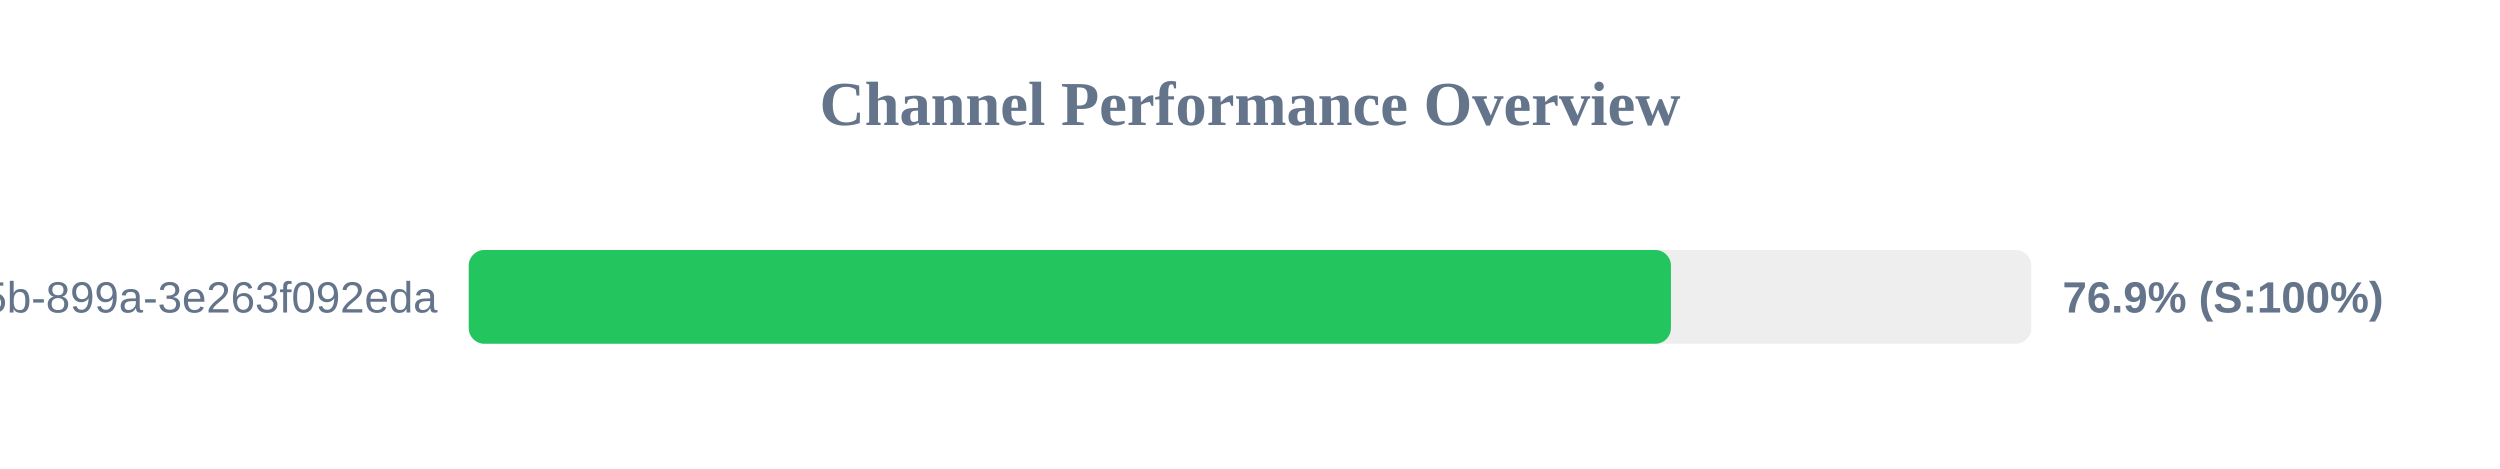
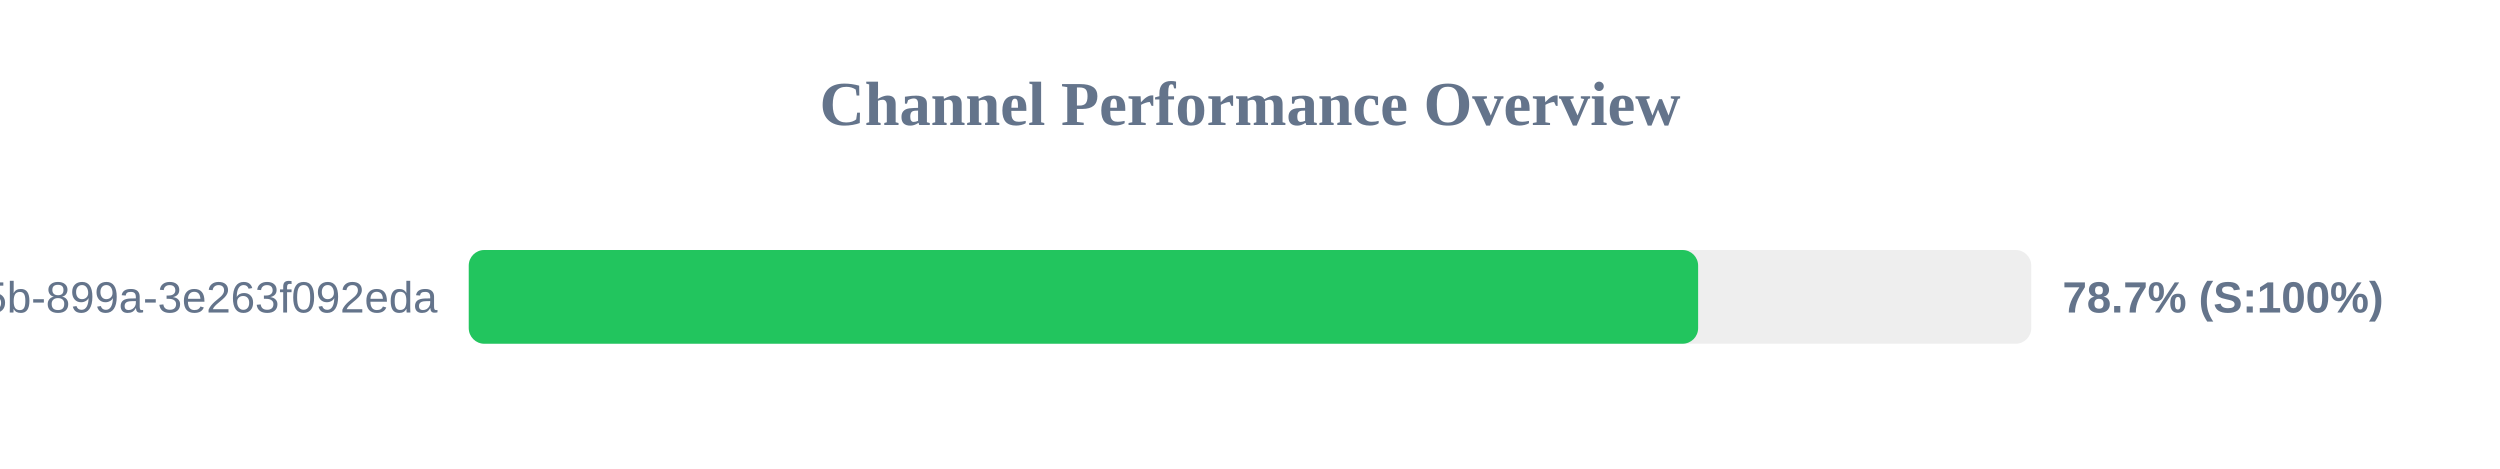
<svg xmlns="http://www.w3.org/2000/svg" width="800" height="150" version="1.1">
  <style>
        .row { font: 14px Arial; fill: #64748b; }
        .score { font: bold 14px Arial; fill: #64748b; }
    </style>
  <text x="400" y="40" text-anchor="middle" font-size="20px" font-weight="bold" fill="#64748b">Channel Performance Overview</text>
  <rect x="150" y="80" width="500" height="30" fill="#eee" rx="5" />
-   <rect x="150" y="80" width="384.7" height="30" fill="#22c55e" rx="5" />
+   <rect x="150" y="80" width="393.4" height="30" fill="#22c55e" rx="5" />
  <text x="140" y="100" text-anchor="end" class="row">?uuid=6bf726db-fb0b-405b-899a-3e263f092eda</text>
-   <text x="660" y="100" text-anchor="start" class="score">76.9% (S:100%)</text>
+   <text x="660" y="100" text-anchor="start" class="score">78.7% (S:100%)</text>
</svg>
